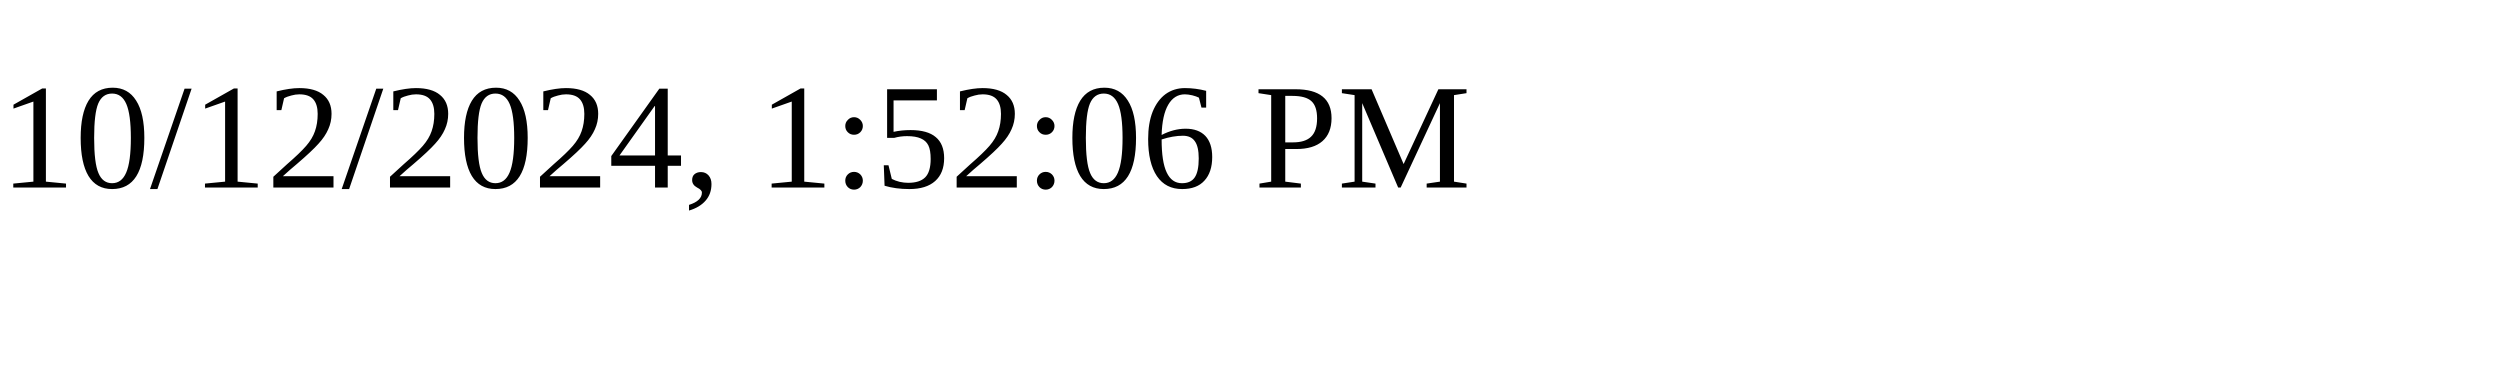
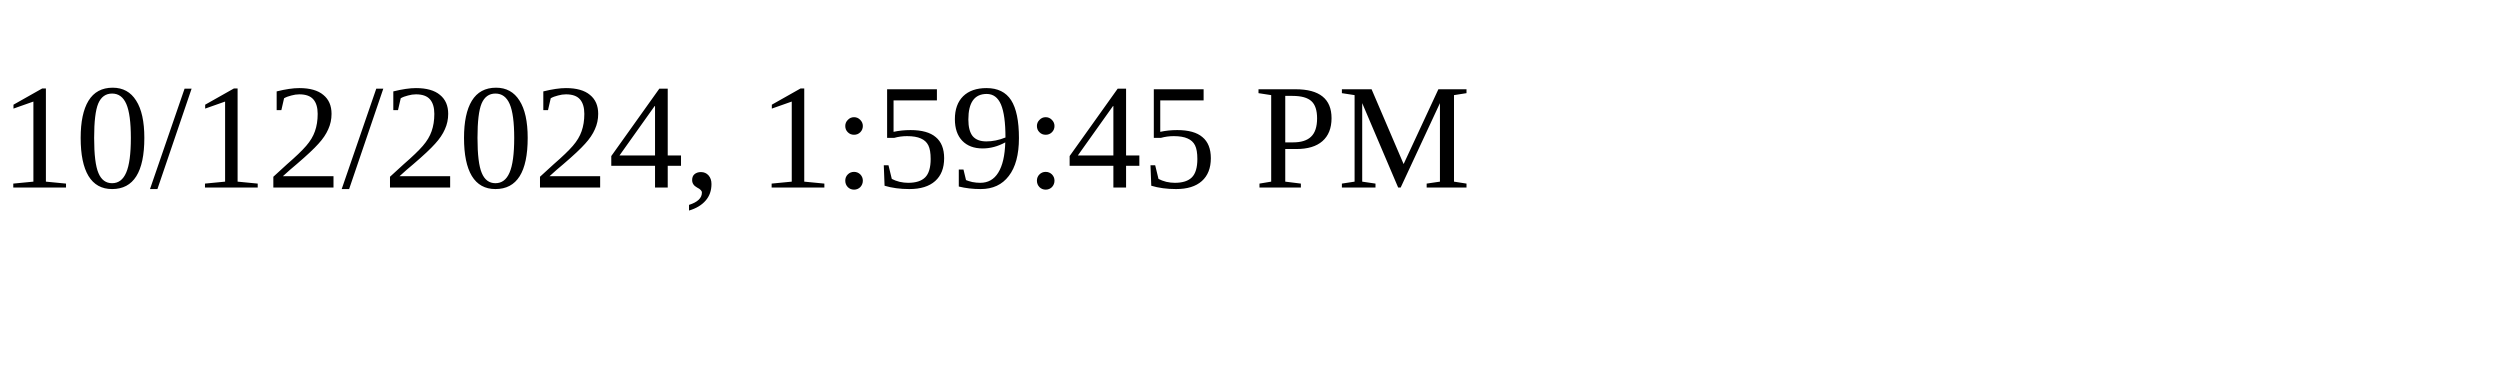
<svg xmlns="http://www.w3.org/2000/svg" height="30" width="200">
-   <text x="0" y="15">10/12/2024, 1:52:06 PM</text>
+   <text x="0" y="15">10/12/2024, 1:59:45 PM</text>
</svg>
